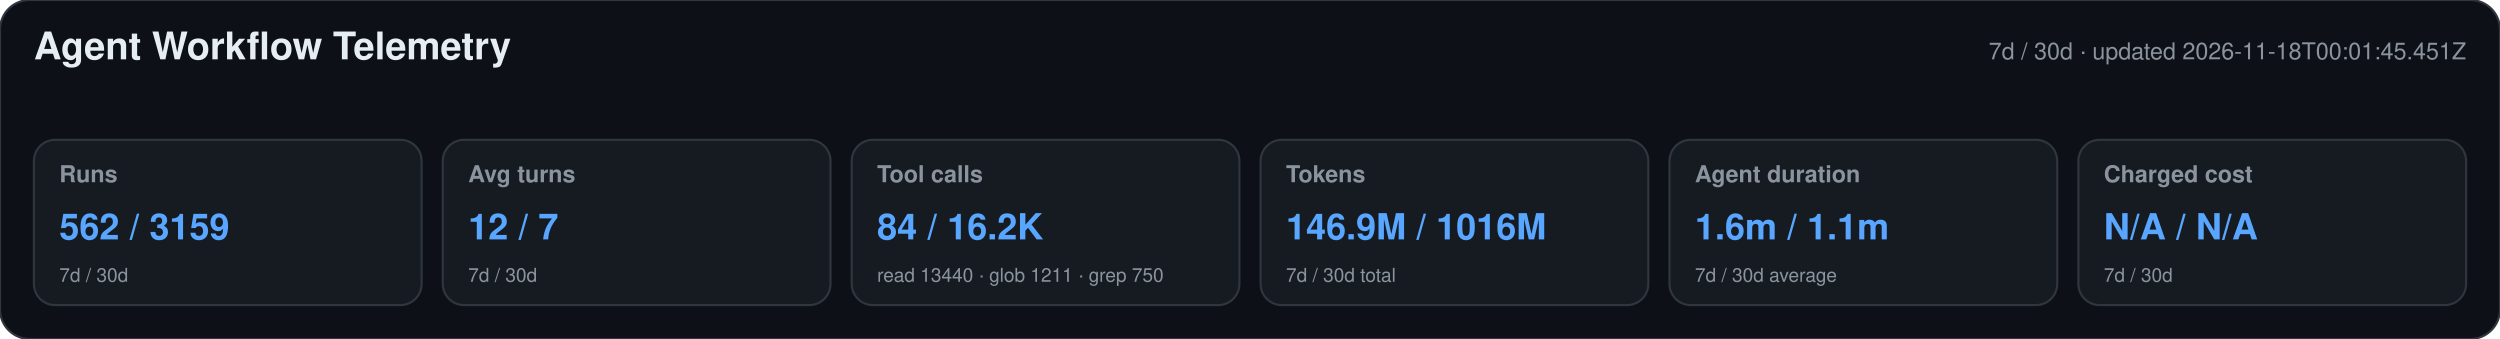
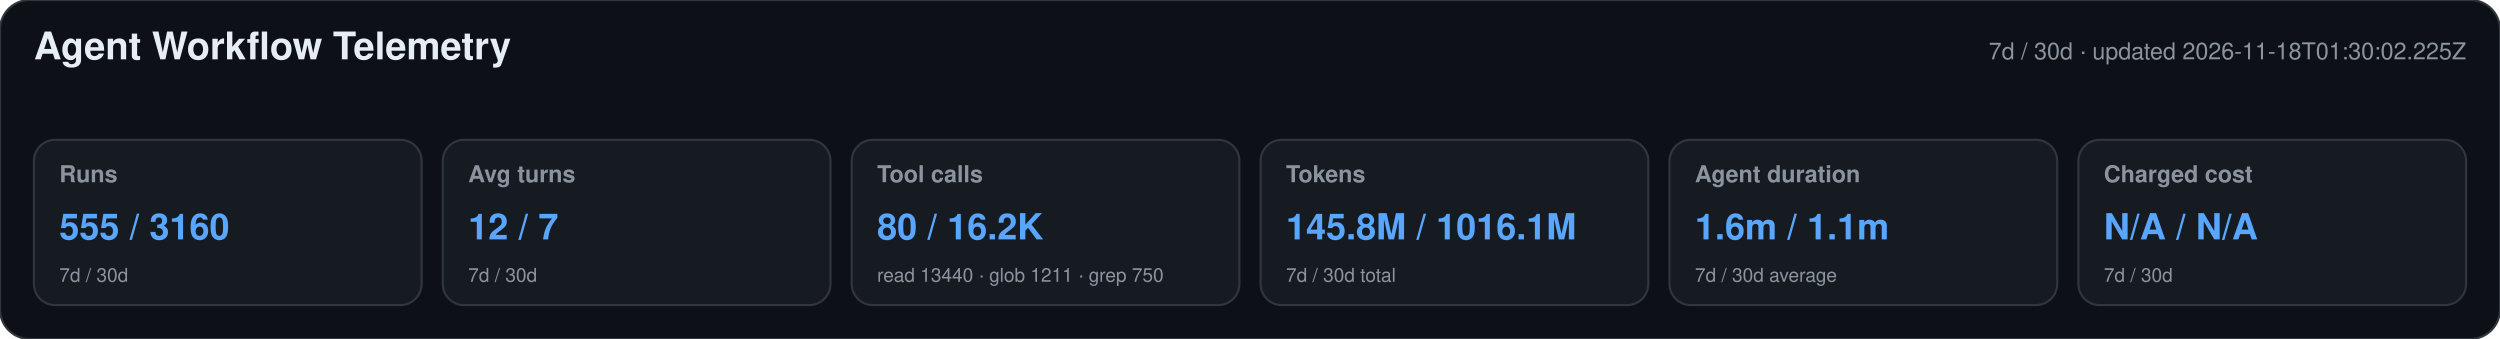
<svg xmlns="http://www.w3.org/2000/svg" width="1180" height="160" viewBox="0 0 1180 160" role="img" aria-labelledby="title desc">
  <style>text{font-family:-apple-system,BlinkMacSystemFont,"Segoe UI",Helvetica,Arial,sans-serif}.heading{font-size:18px;font-weight:650;fill:#e6edf3}.meta,.label,.secondary{fill:#8b949e}.meta,.label{font-size:11px}.label{font-weight:600}.primary{font-size:17px;font-weight:700;fill:#58a6ff}.secondary{font-size:9px}</style>
  <rect width="1180" height="160" rx="14" fill="#0d1117" stroke="#30363d" />
  <text x="16" y="28" class="heading">Agent Workflow Telemetry</text>
-   <text x="1164" y="28" text-anchor="end" class="meta">7d / 30d · updated 2026-11-18T00:01:45.451Z</text>
+   <text x="1164" y="28" text-anchor="end" class="meta">7d / 30d · updated 2026-11-18T01:30:02.225Z</text>
  <g>
    <rect x="16" y="66" width="183" height="78" rx="10" fill="#161b22" stroke="#30363d" />
    <text x="28" y="86" class="label">Runs</text>
-     <text x="28" y="113" class="primary">562 / 3159</text>
+     <text x="28" y="113" class="primary">555 / 3160</text>
    <text x="28" y="133" class="secondary">7d / 30d</text>
  </g>
  <g>
    <rect x="209" y="66" width="183" height="78" rx="10" fill="#161b22" stroke="#30363d" />
    <text x="221" y="86" class="label">Avg turns</text>
    <text x="221" y="113" class="primary">12 / 7</text>
    <text x="221" y="133" class="secondary">7d / 30d</text>
  </g>
  <g>
    <rect x="402" y="66" width="183" height="78" rx="10" fill="#161b22" stroke="#30363d" />
    <text x="414" y="86" class="label">Tool calls</text>
-     <text x="414" y="113" class="primary">84 / 16.2K</text>
+     <text x="414" y="113" class="primary">80 / 16.2K</text>
    <text x="414" y="133" class="secondary">read 13440 · glob 1211 · grep 750</text>
  </g>
  <g>
    <rect x="595" y="66" width="183" height="78" rx="10" fill="#161b22" stroke="#30363d" />
    <text x="607" y="86" class="label">Tokens</text>
-     <text x="607" y="113" class="primary">146.9M / 1016M</text>
+     <text x="607" y="113" class="primary">145.8M / 1016.1M</text>
    <text x="607" y="133" class="secondary">7d / 30d total</text>
  </g>
  <g>
    <rect x="788" y="66" width="183" height="78" rx="10" fill="#161b22" stroke="#30363d" />
    <text x="800" y="86" class="label">Agent duration</text>
    <text x="800" y="113" class="primary">1.6m / 1.1m</text>
    <text x="800" y="133" class="secondary">7d / 30d average</text>
  </g>
  <g>
    <rect x="981" y="66" width="183" height="78" rx="10" fill="#161b22" stroke="#30363d" />
    <text x="993" y="86" class="label">Charged cost</text>
    <text x="993" y="113" class="primary">N/A / N/A</text>
    <text x="993" y="133" class="secondary">7d / 30d</text>
  </g>
</svg>
